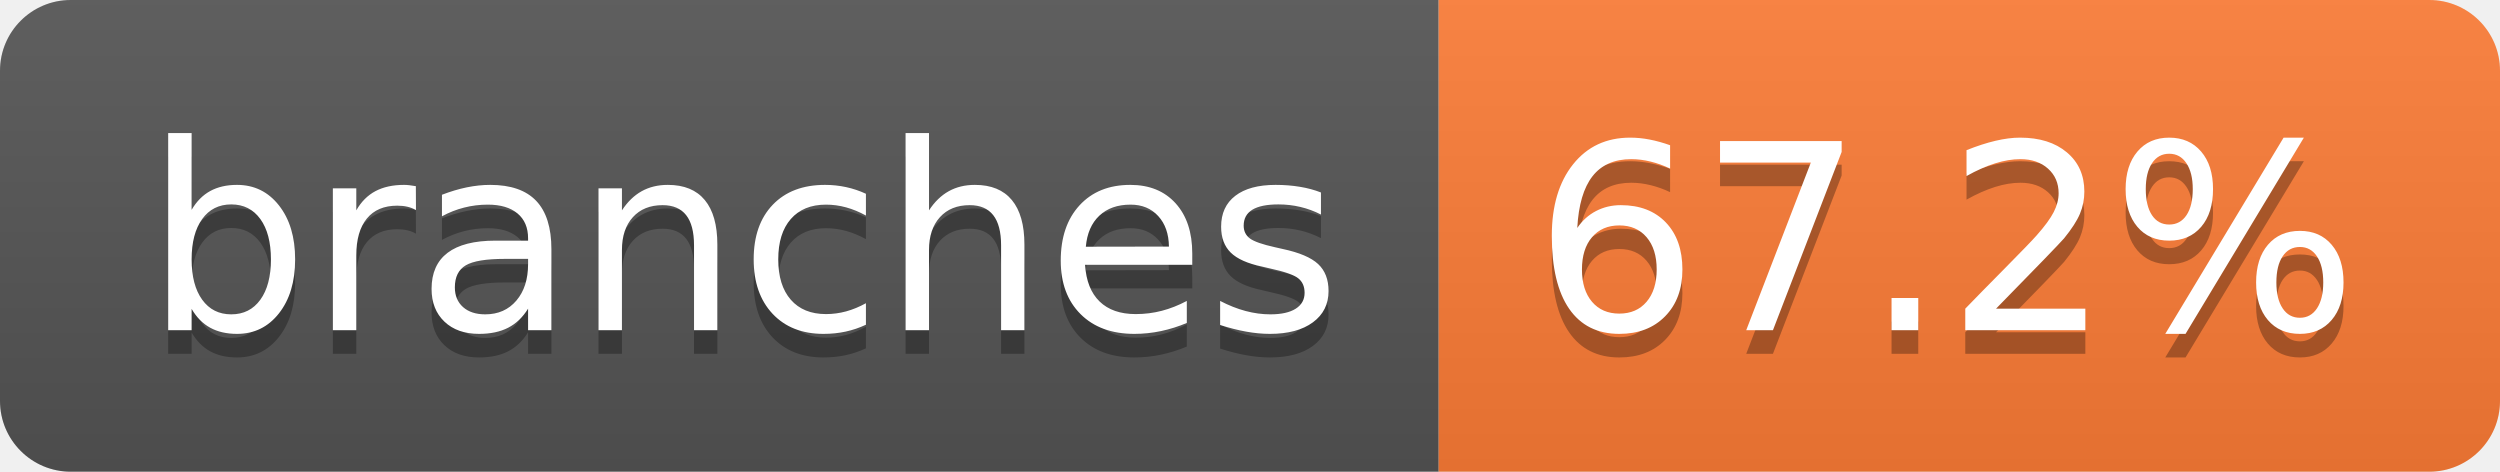
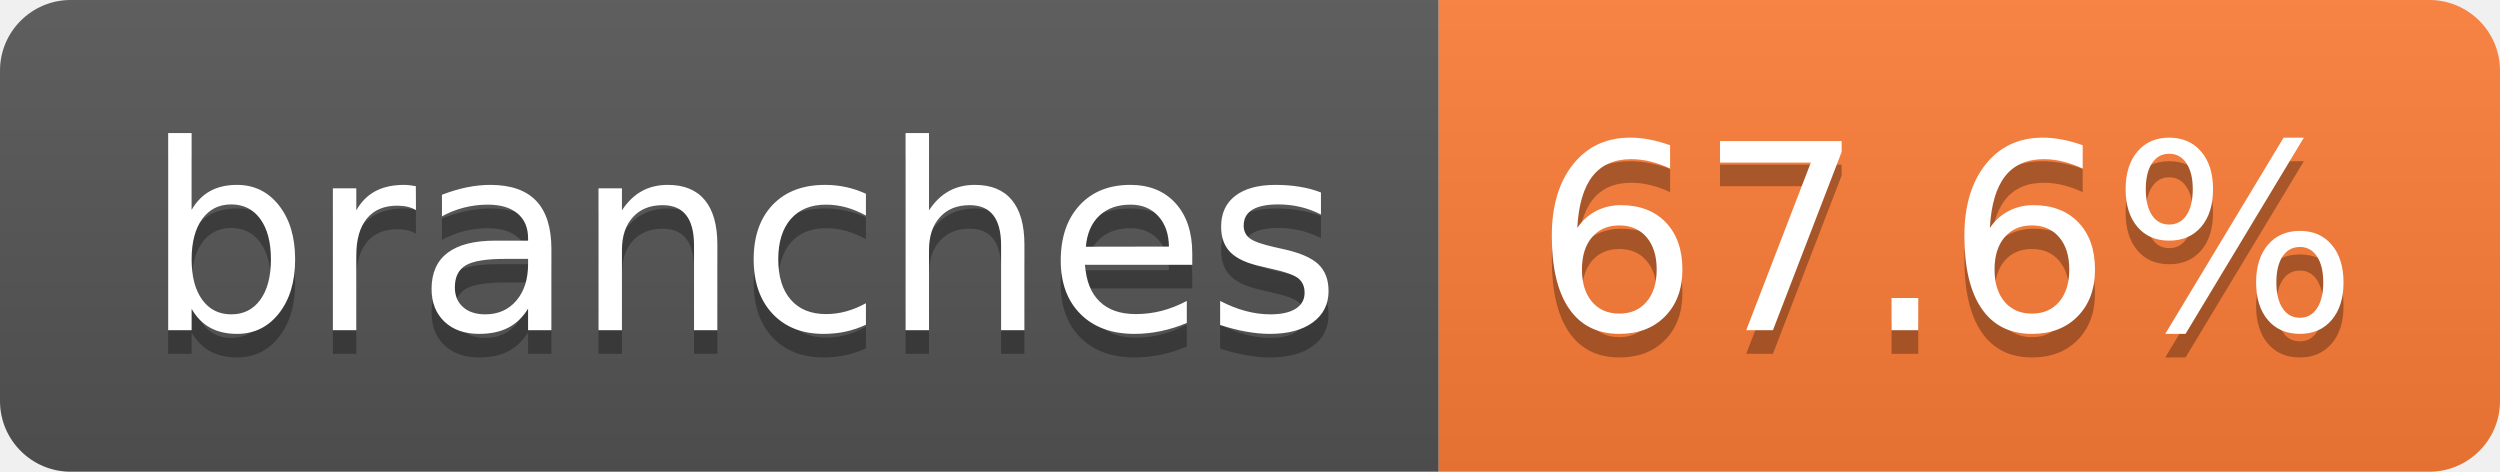
- <svg xmlns="http://www.w3.org/2000/svg" width="106" height="20" role="img" aria-label="branches: 67.2%">
+ <svg xmlns="http://www.w3.org/2000/svg" width="106" height="20" role="img" aria-label="branches: 67.6%">
  <linearGradient id="s" x2="0" y2="100%">
    <stop offset="0" stop-color="#bbb" stop-opacity=".1" />
    <stop offset="1" stop-opacity=".1" />
  </linearGradient>
  <clipPath id="r">
    <rect width="106" height="20" rx="3" fill="#fff" />
  </clipPath>
  <g clip-path="url(#r)">
    <rect width="61" height="20" fill="#555" />
    <rect x="61" width="45" height="20" fill="#fe7d37" />
    <rect width="106" height="20" fill="url(#s)" />
  </g>
  <g fill="#fff" text-anchor="middle" font-family="Verdana,Geneva,DejaVu Sans,sans-serif" text-rendering="geometricPrecision" font-size="110">
    <text aria-hidden="true" x="315" y="150" fill="#010101" fill-opacity=".3" transform="scale(.1)" textLength="507">branches</text>
    <text x="315" y="140" transform="scale(.1)" fill="#fff" textLength="507">branches</text>
-     <text aria-hidden="true" x="825" y="150" fill="#010101" fill-opacity=".3" transform="scale(.1)" textLength="350">67.2%</text>
-     <text x="825" y="140" transform="scale(.1)" fill="#fff" textLength="350">67.2%</text>
+     <text aria-hidden="true" x="825" y="150" fill="#010101" fill-opacity=".3" transform="scale(.1)" textLength="350">67.6%</text>
+     <text x="825" y="140" transform="scale(.1)" fill="#fff" textLength="350">67.6%</text>
  </g>
</svg>
